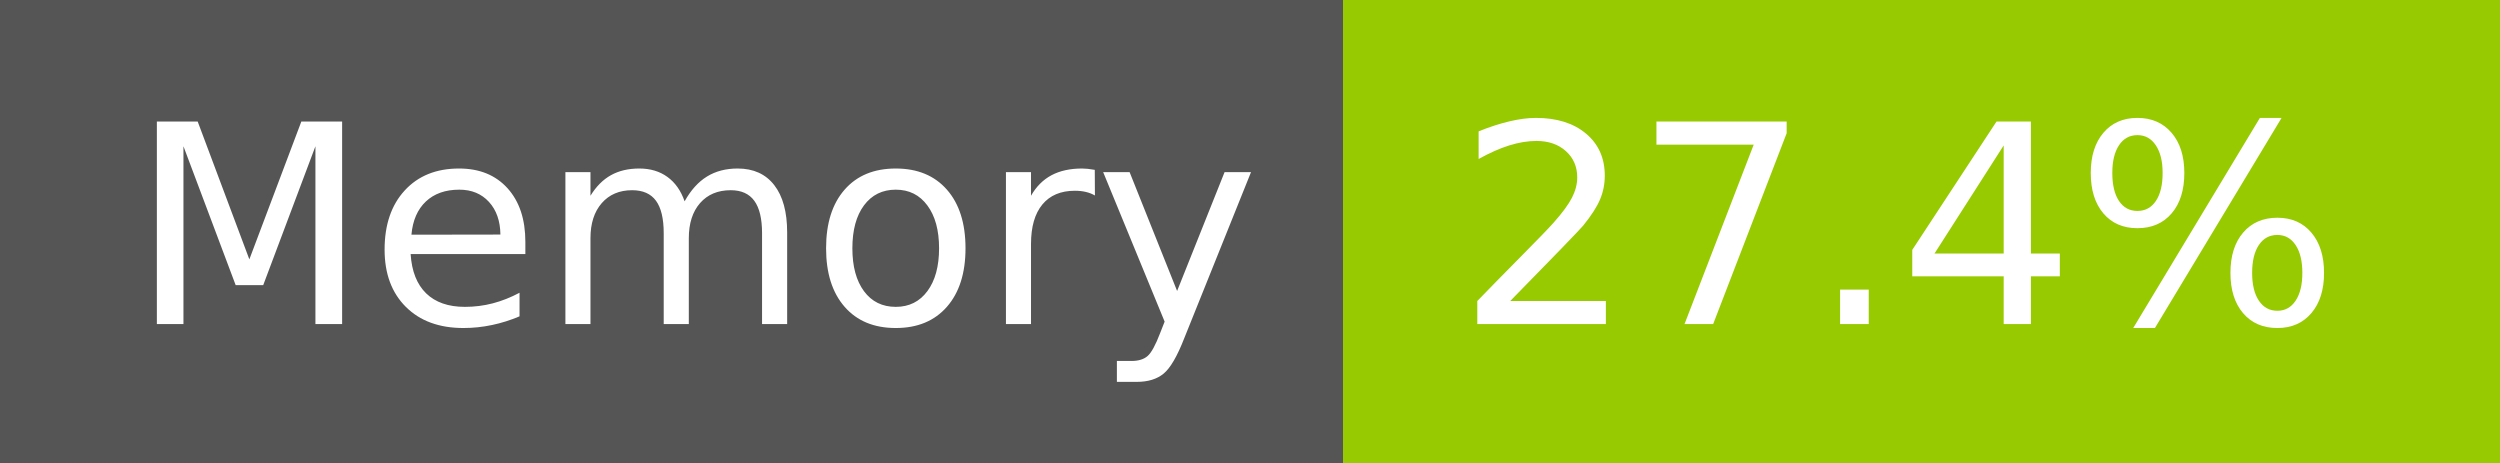
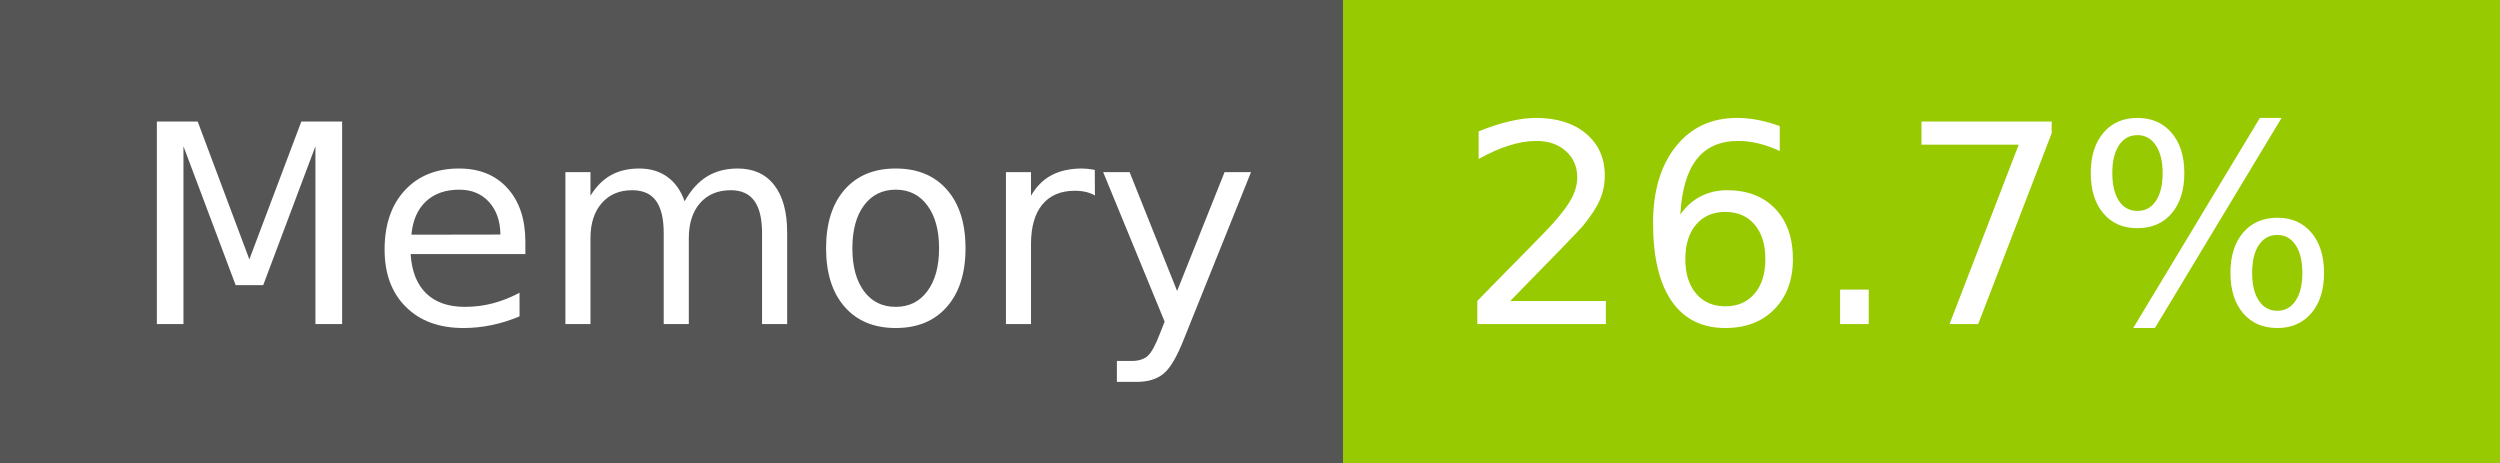
- <svg xmlns="http://www.w3.org/2000/svg" width="108" height="20" role="img" aria-label="Memory: 27.4%">
+ <svg xmlns="http://www.w3.org/2000/svg" width="108" height="20" role="img" aria-label="Memory: 26.7%">
  <g shape-rendering="crispEdges">
    <rect width="58" height="20" fill="#555" />
    <rect x="58" width="50" height="20" fill="#97ca00" />
  </g>
  <g fill="#fff" text-anchor="middle" font-family="Verdana,Geneva,DejaVu Sans,sans-serif" text-rendering="geometricPrecision" font-size="120">
    <text x="300" y="140" transform="scale(.1)" fill="#fff" textLength="466">Memory</text>
-     <text x="820" y="140" transform="scale(.1)" fill="#fff" textLength="390">27.4%</text>
+     <text x="820" y="140" transform="scale(.1)" fill="#fff" textLength="390">26.7%</text>
  </g>
</svg>
